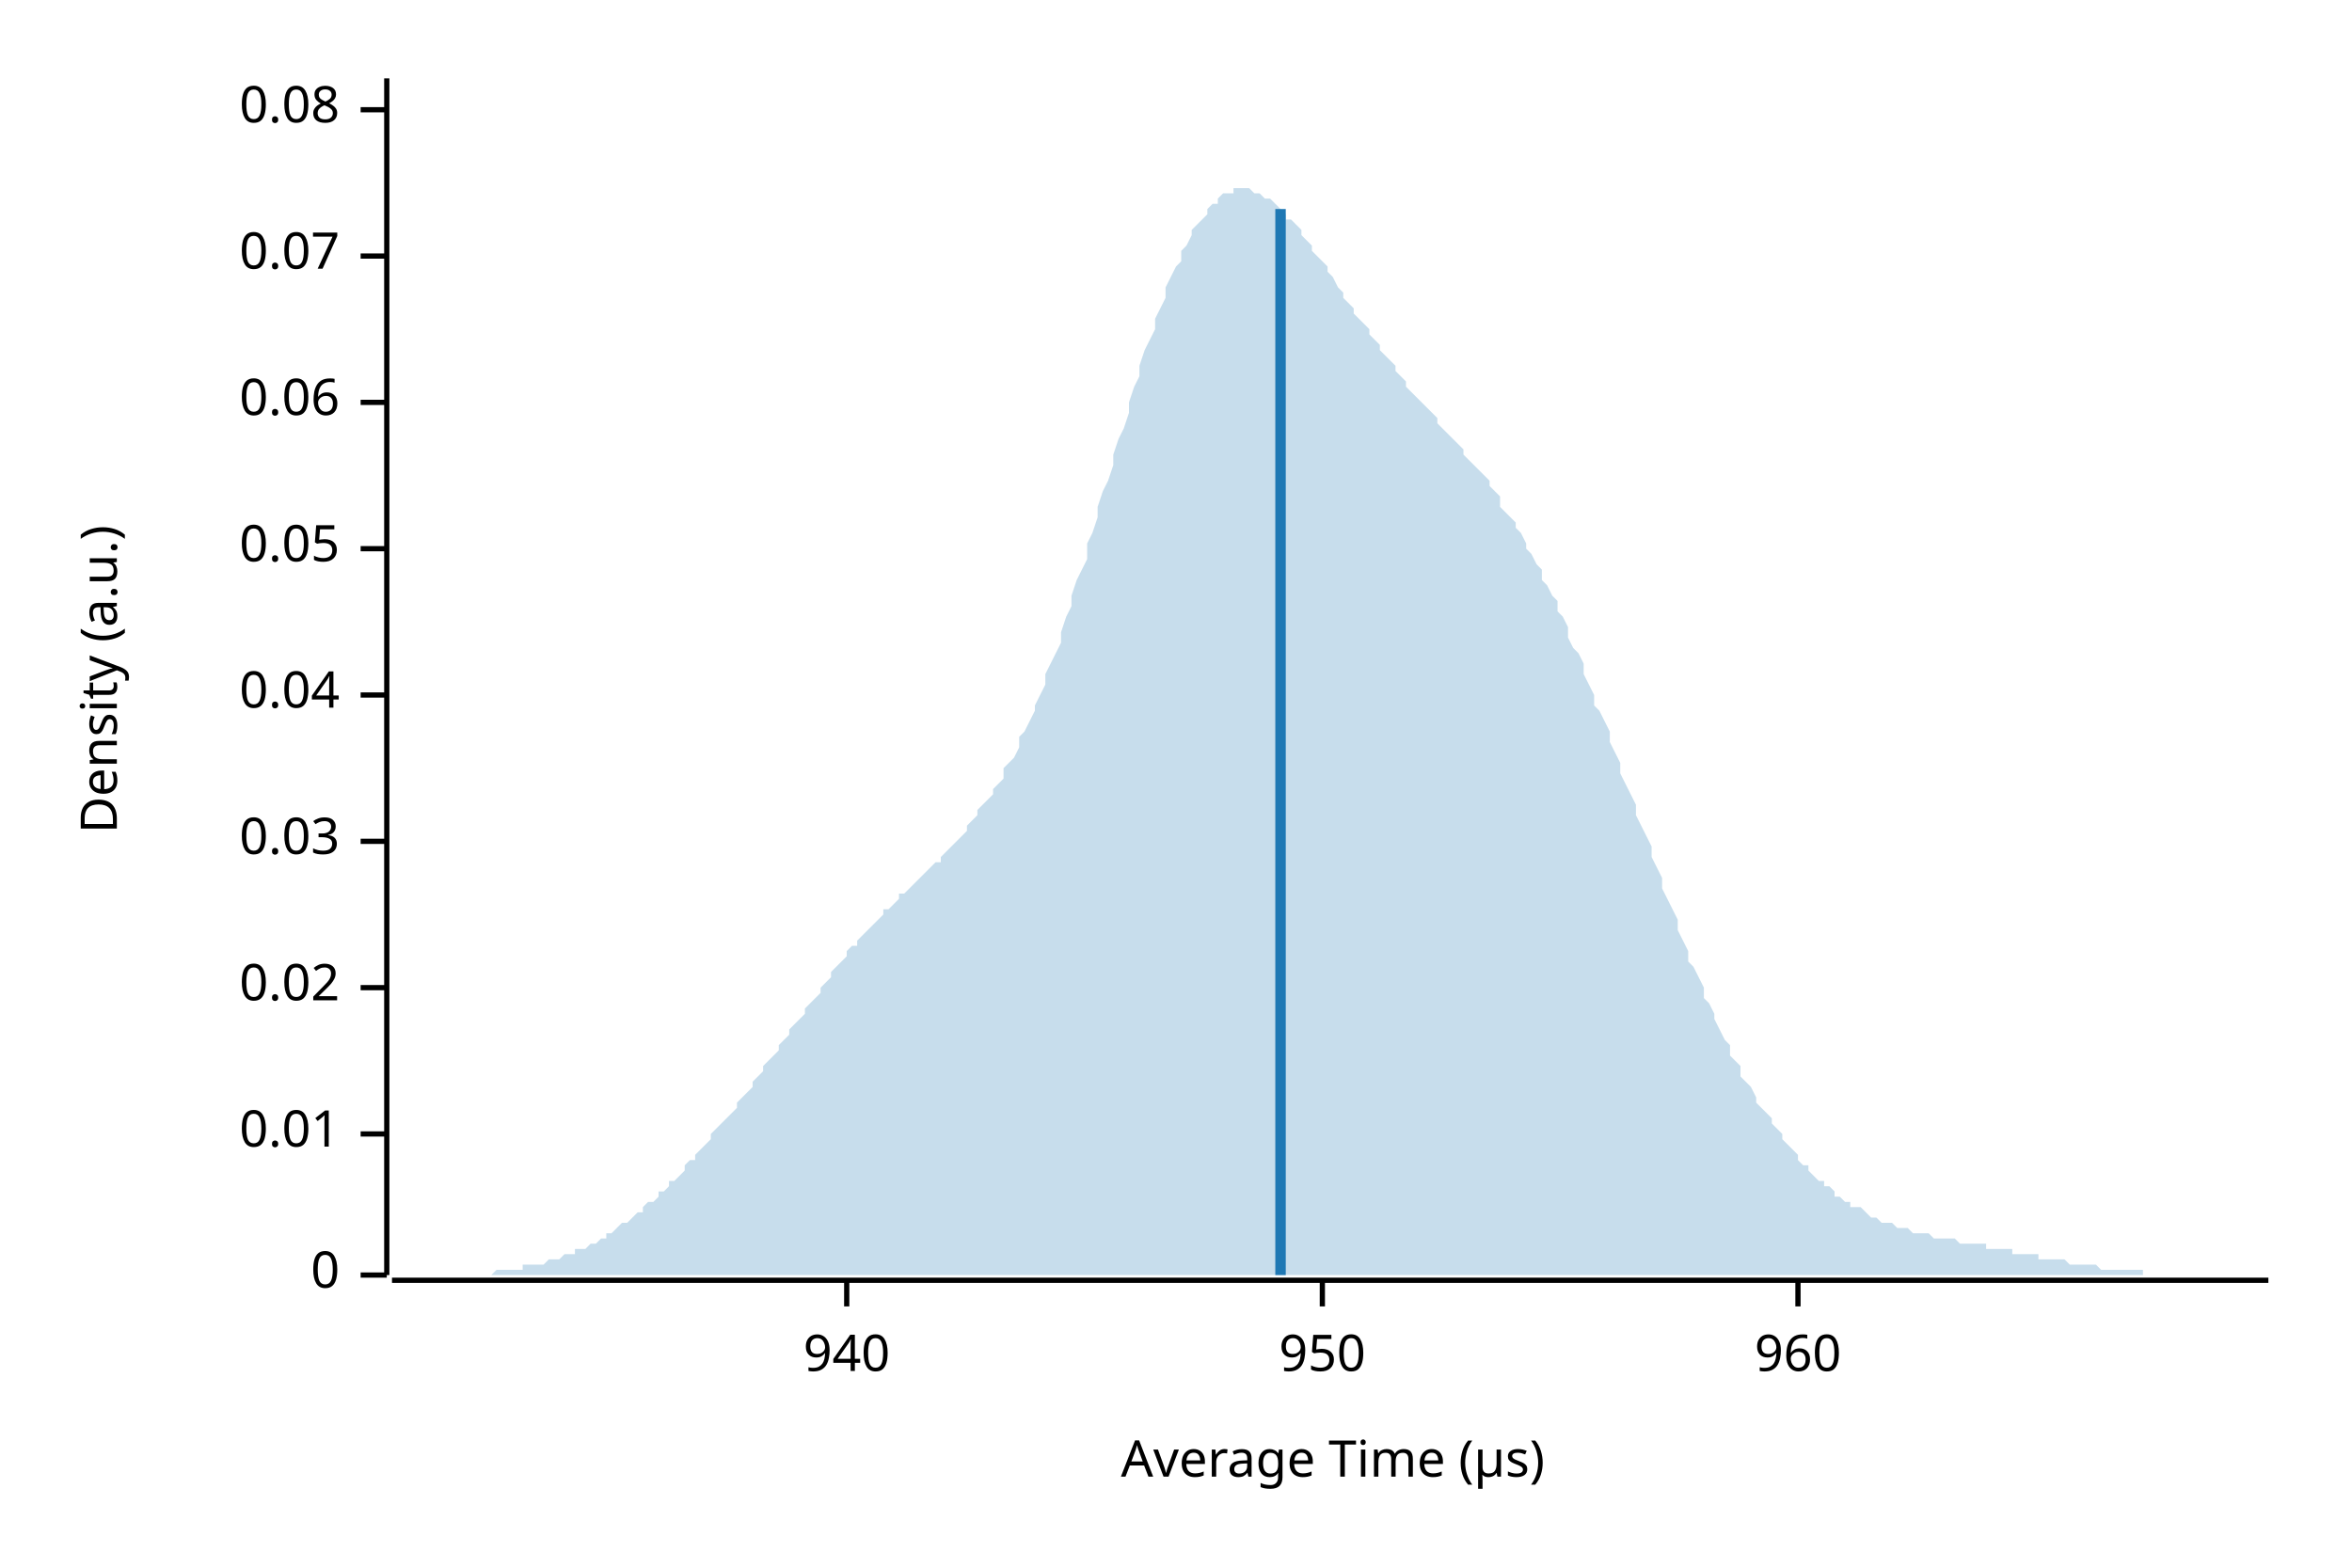
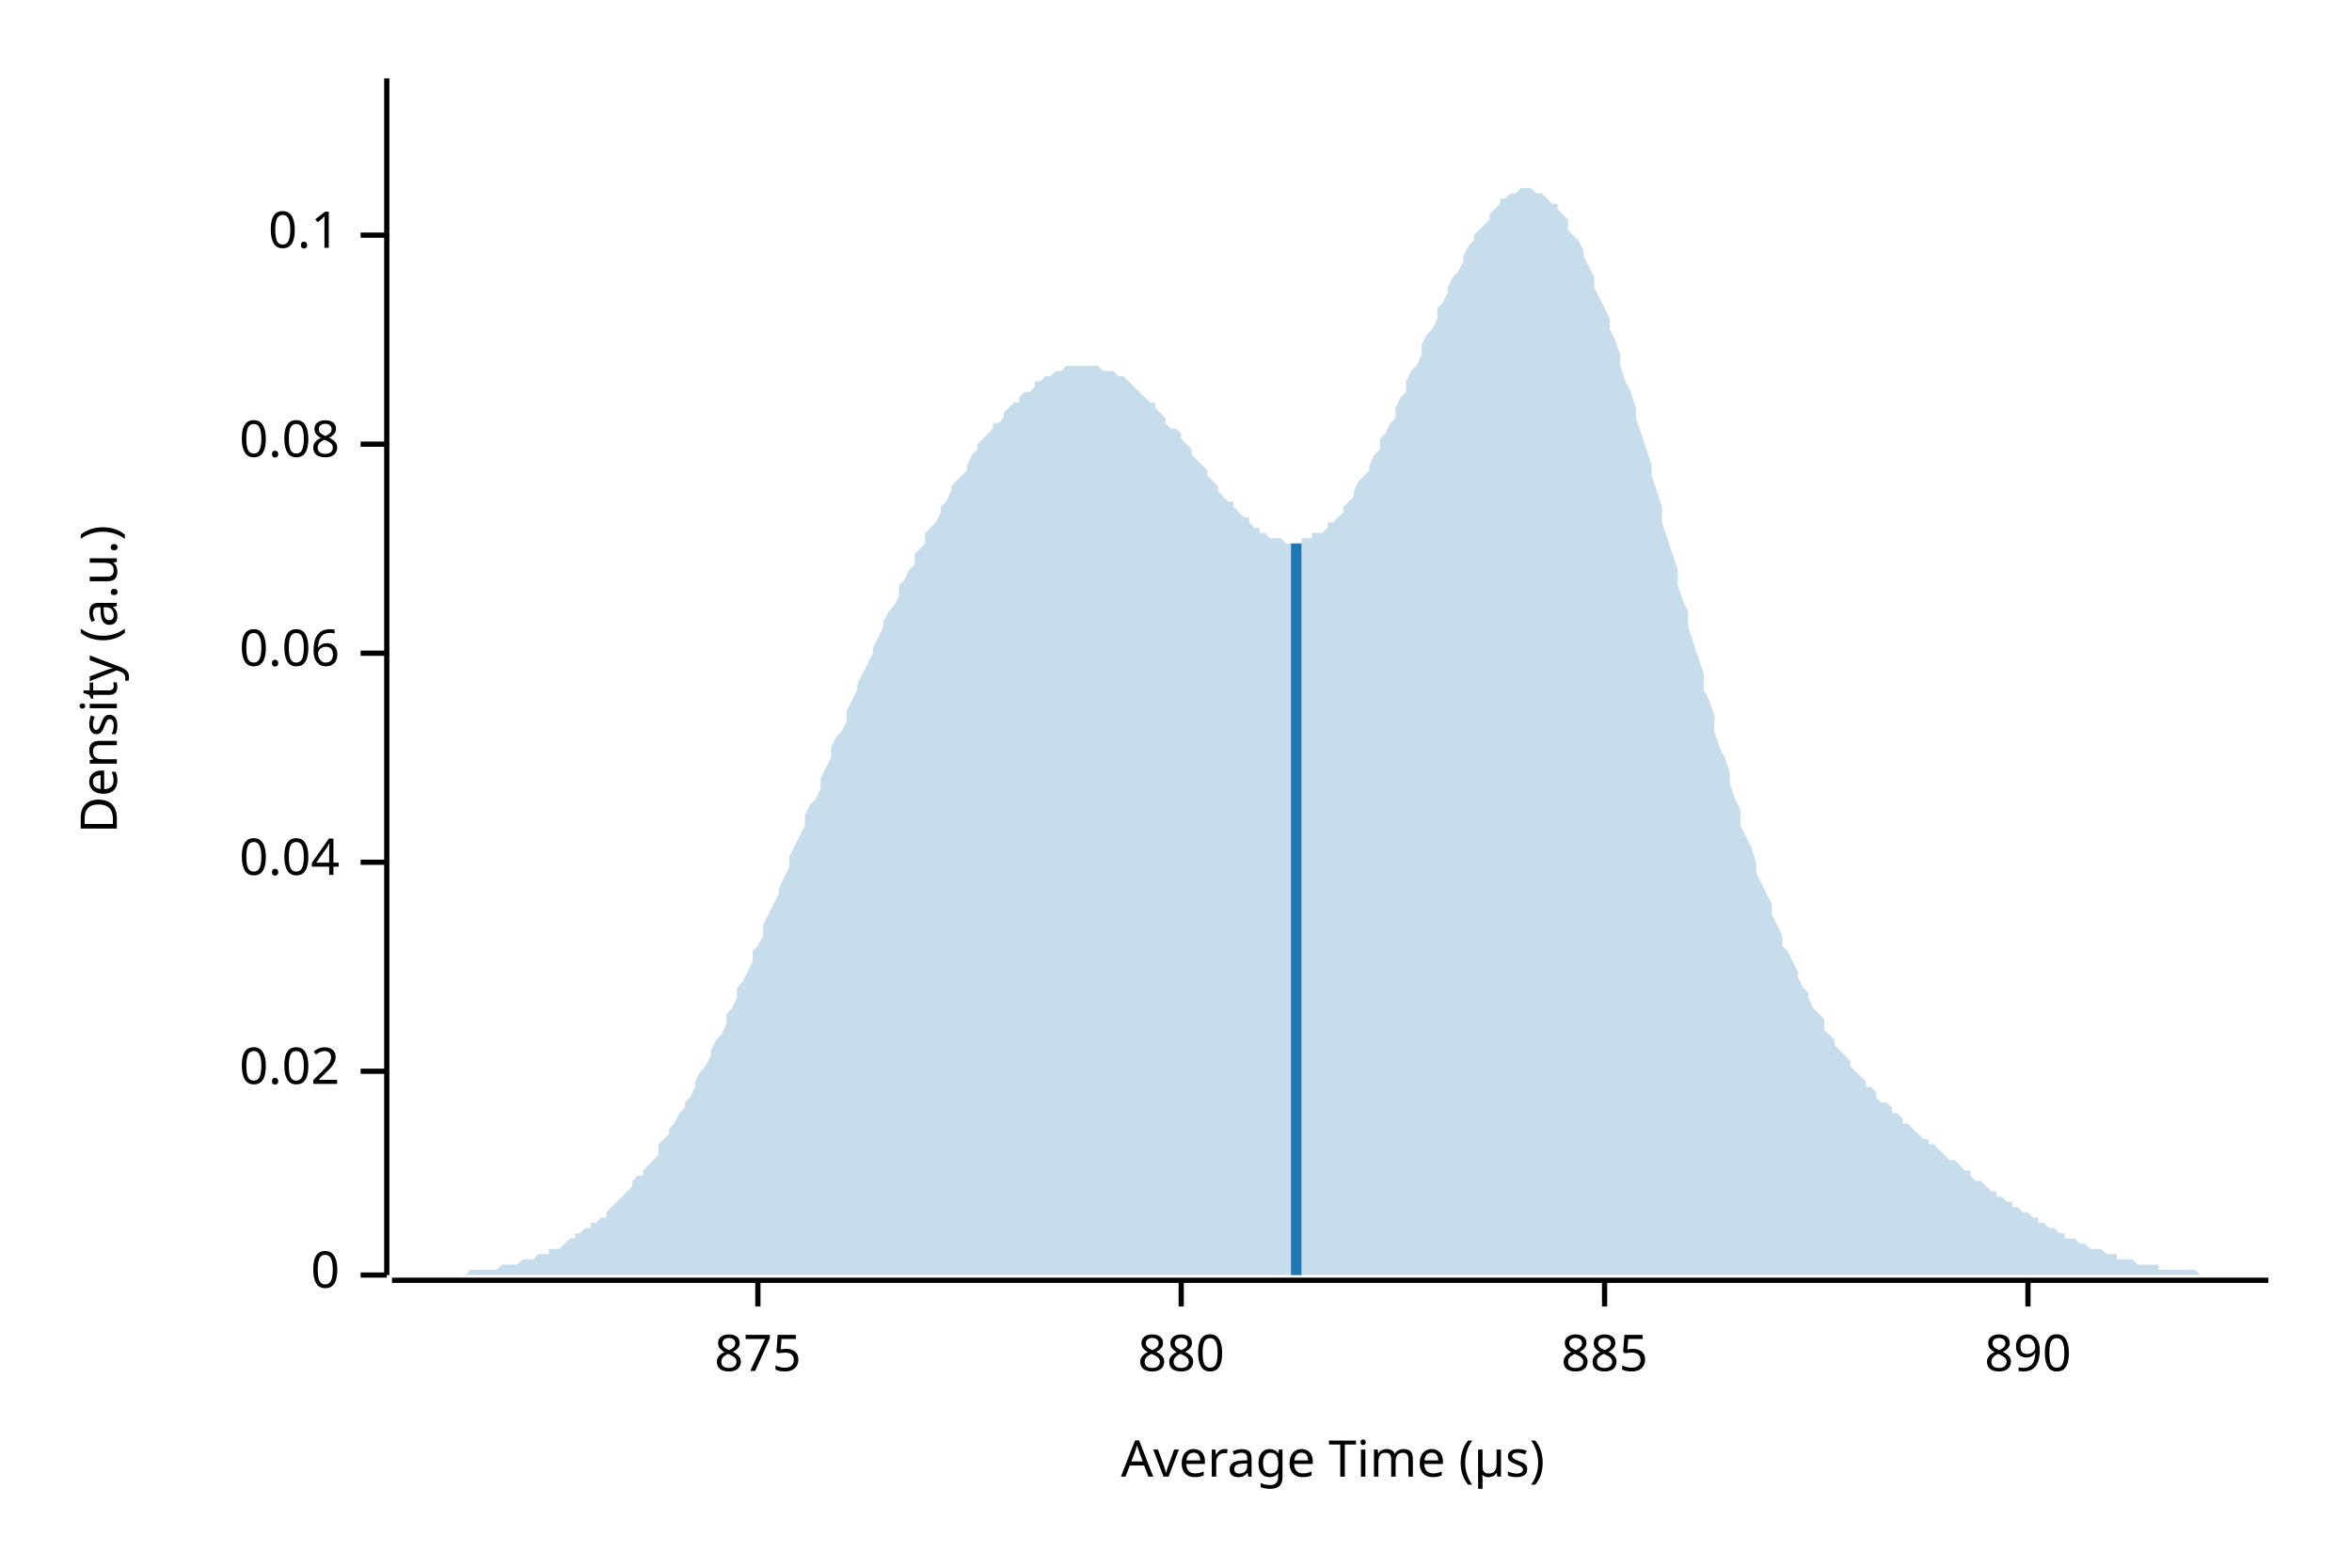
<svg xmlns="http://www.w3.org/2000/svg" width="450" height="300" viewBox="0 0 450 300">
  <text x="15" y="130" dy="0.76em" text-anchor="middle" font-family="sans-serif" font-size="9.677" opacity="1" fill="#000000" transform="rotate(270, 15, 130)">
Density (a.u.)
</text>
  <text x="255" y="285" dy="-0.5ex" text-anchor="middle" font-family="sans-serif" font-size="9.677" opacity="1" fill="#000000">
Average Time (µs)
</text>
  <polyline fill="none" opacity="1" stroke="#000000" stroke-width="1" points="74,15 74,244 " />
  <text x="65" y="244" dy="0.5ex" text-anchor="end" font-family="sans-serif" font-size="9.677" opacity="1" fill="#000000">
0
</text>
  <polyline fill="none" opacity="1" stroke="#000000" stroke-width="1" points="69,244 74,244 " />
-   <text x="65" y="217" dy="0.5ex" text-anchor="end" font-family="sans-serif" font-size="9.677" opacity="1" fill="#000000">
- 0.01
- </text>
-   <polyline fill="none" opacity="1" stroke="#000000" stroke-width="1" points="69,217 74,217 " />
-   <text x="65" y="189" dy="0.5ex" text-anchor="end" font-family="sans-serif" font-size="9.677" opacity="1" fill="#000000">
+   <text x="65" y="205" dy="0.5ex" text-anchor="end" font-family="sans-serif" font-size="9.677" opacity="1" fill="#000000">
0.02
</text>
-   <polyline fill="none" opacity="1" stroke="#000000" stroke-width="1" points="69,189 74,189 " />
-   <text x="65" y="161" dy="0.5ex" text-anchor="end" font-family="sans-serif" font-size="9.677" opacity="1" fill="#000000">
- 0.03
- </text>
-   <polyline fill="none" opacity="1" stroke="#000000" stroke-width="1" points="69,161 74,161 " />
-   <text x="65" y="133" dy="0.5ex" text-anchor="end" font-family="sans-serif" font-size="9.677" opacity="1" fill="#000000">
+   <polyline fill="none" opacity="1" stroke="#000000" stroke-width="1" points="69,205 74,205 " />
+   <text x="65" y="165" dy="0.5ex" text-anchor="end" font-family="sans-serif" font-size="9.677" opacity="1" fill="#000000">
0.04
</text>
-   <polyline fill="none" opacity="1" stroke="#000000" stroke-width="1" points="69,133 74,133 " />
-   <text x="65" y="105" dy="0.5ex" text-anchor="end" font-family="sans-serif" font-size="9.677" opacity="1" fill="#000000">
- 0.05
- </text>
-   <polyline fill="none" opacity="1" stroke="#000000" stroke-width="1" points="69,105 74,105 " />
-   <text x="65" y="77" dy="0.5ex" text-anchor="end" font-family="sans-serif" font-size="9.677" opacity="1" fill="#000000">
+   <polyline fill="none" opacity="1" stroke="#000000" stroke-width="1" points="69,165 74,165 " />
+   <text x="65" y="125" dy="0.5ex" text-anchor="end" font-family="sans-serif" font-size="9.677" opacity="1" fill="#000000">
0.06
</text>
-   <polyline fill="none" opacity="1" stroke="#000000" stroke-width="1" points="69,77 74,77 " />
-   <text x="65" y="49" dy="0.5ex" text-anchor="end" font-family="sans-serif" font-size="9.677" opacity="1" fill="#000000">
- 0.07
- </text>
-   <polyline fill="none" opacity="1" stroke="#000000" stroke-width="1" points="69,49 74,49 " />
-   <text x="65" y="21" dy="0.5ex" text-anchor="end" font-family="sans-serif" font-size="9.677" opacity="1" fill="#000000">
+   <polyline fill="none" opacity="1" stroke="#000000" stroke-width="1" points="69,125 74,125 " />
+   <text x="65" y="85" dy="0.5ex" text-anchor="end" font-family="sans-serif" font-size="9.677" opacity="1" fill="#000000">
0.08
</text>
-   <polyline fill="none" opacity="1" stroke="#000000" stroke-width="1" points="69,21 74,21 " />
+   <polyline fill="none" opacity="1" stroke="#000000" stroke-width="1" points="69,85 74,85 " />
+   <text x="65" y="45" dy="0.5ex" text-anchor="end" font-family="sans-serif" font-size="9.677" opacity="1" fill="#000000">
+ 0.1
+ </text>
+   <polyline fill="none" opacity="1" stroke="#000000" stroke-width="1" points="69,45 74,45 " />
  <polyline fill="none" opacity="1" stroke="#000000" stroke-width="1" points="75,245 434,245 " />
-   <text x="162" y="255" dy="0.76em" text-anchor="middle" font-family="sans-serif" font-size="9.677" opacity="1" fill="#000000">
- 940
+   <text x="145" y="255" dy="0.76em" text-anchor="middle" font-family="sans-serif" font-size="9.677" opacity="1" fill="#000000">
+ 875
</text>
-   <polyline fill="none" opacity="1" stroke="#000000" stroke-width="1" points="162,245 162,250 " />
-   <text x="253" y="255" dy="0.76em" text-anchor="middle" font-family="sans-serif" font-size="9.677" opacity="1" fill="#000000">
- 950
+   <polyline fill="none" opacity="1" stroke="#000000" stroke-width="1" points="145,245 145,250 " />
+   <text x="226" y="255" dy="0.76em" text-anchor="middle" font-family="sans-serif" font-size="9.677" opacity="1" fill="#000000">
+ 880
</text>
-   <polyline fill="none" opacity="1" stroke="#000000" stroke-width="1" points="253,245 253,250 " />
-   <text x="344" y="255" dy="0.76em" text-anchor="middle" font-family="sans-serif" font-size="9.677" opacity="1" fill="#000000">
- 960
+   <polyline fill="none" opacity="1" stroke="#000000" stroke-width="1" points="226,245 226,250 " />
+   <text x="307" y="255" dy="0.76em" text-anchor="middle" font-family="sans-serif" font-size="9.677" opacity="1" fill="#000000">
+ 885
</text>
-   <polyline fill="none" opacity="1" stroke="#000000" stroke-width="1" points="344,245 344,250 " />
-   <polygon opacity="0.25" fill="#1F78B4" points="75,244 75,244 76,244 77,244 77,244 78,244 79,244 80,244 80,244 81,244 82,244 82,244 83,244 84,244 85,244 85,244 86,244 87,244 87,244 88,244 89,244 90,244 90,244 91,244 92,244 92,244 93,244 94,244 95,243 95,243 96,243 97,243 98,243 98,243 99,243 100,243 100,242 101,242 102,242 103,242 103,242 104,242 105,241 105,241 106,241 107,241 108,240 108,240 109,240 110,240 110,239 111,239 112,239 113,238 113,238 114,238 115,237 116,237 116,236 117,236 118,235 118,235 119,234 120,234 121,233 121,233 122,232 123,232 123,231 124,230 125,230 126,229 126,228 127,228 128,227 128,226 129,226 130,225 131,224 131,223 132,222 133,222 133,221 134,220 135,219 136,218 136,217 137,216 138,215 139,214 139,214 140,213 141,212 141,211 142,210 143,209 144,208 144,207 145,206 146,205 146,204 147,203 148,202 149,201 149,200 150,199 151,198 151,197 152,196 153,195 154,194 154,193 155,192 156,191 157,190 157,189 158,188 159,187 159,186 160,185 161,184 162,183 162,182 163,181 164,181 164,180 165,179 166,178 167,177 167,177 168,176 169,175 169,174 170,174 171,173 172,172 172,171 173,171 174,170 175,169 175,169 176,168 177,167 177,167 178,166 179,165 180,165 180,164 181,163 182,162 182,162 183,161 184,160 185,159 185,158 186,157 187,156 187,155 188,154 189,153 190,152 190,151 191,150 192,149 192,147 193,146 194,145 195,143 195,141 196,140 197,138 198,136 198,135 199,133 200,131 200,129 201,127 202,125 203,123 203,121 204,118 205,116 205,114 206,111 207,109 208,107 208,104 209,102 210,99 210,97 211,94 212,92 213,89 213,87 214,84 215,82 216,79 216,77 217,74 218,72 218,70 219,67 220,65 221,63 221,61 222,59 223,57 223,55 224,53 225,51 226,50 226,48 227,47 228,45 228,44 229,43 230,42 231,41 231,40 232,39 233,39 233,38 234,37 235,37 236,37 236,36 237,36 238,36 239,36 239,36 240,37 241,37 241,37 242,38 243,38 244,39 244,39 245,40 246,41 246,42 247,42 248,43 249,44 249,45 250,46 251,47 251,48 252,49 253,50 254,51 254,52 255,53 256,55 257,56 257,57 258,58 259,59 259,60 260,61 261,62 262,63 262,64 263,65 264,66 264,67 265,68 266,69 267,70 267,71 268,72 269,73 269,74 270,75 271,76 272,77 272,77 273,78 274,79 275,80 275,81 276,82 277,83 277,83 278,84 279,85 280,86 280,87 281,88 282,89 282,89 283,90 284,91 285,92 285,93 286,94 287,95 287,97 288,98 289,99 290,100 290,101 291,102 292,104 292,105 293,106 294,108 295,109 295,111 296,112 297,114 298,115 298,117 299,118 300,120 300,122 301,124 302,125 303,127 303,129 304,131 305,133 305,135 306,136 307,138 308,140 308,142 309,144 310,146 310,148 311,150 312,152 313,154 313,156 314,158 315,160 316,162 316,164 317,166 318,168 318,170 319,172 320,174 321,176 321,178 322,180 323,182 323,184 324,185 325,187 326,189 326,191 327,192 328,194 328,195 329,197 330,199 331,200 331,202 332,203 333,204 333,206 334,207 335,208 336,210 336,211 337,212 338,213 339,214 339,215 340,216 341,217 341,218 342,219 343,220 344,221 344,222 345,223 346,223 346,224 347,225 348,226 349,226 349,227 350,227 351,228 351,229 352,229 353,230 354,230 354,231 355,231 356,231 357,232 357,232 358,233 359,233 359,233 360,234 361,234 362,234 362,234 363,235 364,235 364,235 365,235 366,236 367,236 367,236 368,236 369,236 369,236 370,237 371,237 372,237 372,237 373,237 374,237 375,238 375,238 376,238 377,238 377,238 378,238 379,238 380,238 380,239 381,239 382,239 382,239 383,239 384,239 385,239 385,240 386,240 387,240 387,240 388,240 389,240 390,240 390,241 391,241 392,241 392,241 393,241 394,241 395,241 395,241 396,242 397,242 398,242 398,242 399,242 400,242 400,242 401,242 402,243 403,243 403,243 404,243 405,243 405,243 406,243 407,243 408,243 408,243 409,243 410,243 410,244 411,244 412,244 413,244 413,244 414,244 415,244 416,244 416,244 417,244 418,244 418,244 419,244 420,244 421,244 421,244 422,244 423,244 423,244 424,244 425,244 426,244 426,244 427,244 428,244 428,244 429,244 430,244 431,244 431,244 432,244 433,244 434,244 434,244 75,244 " />
-   <polyline fill="none" opacity="1" stroke="#1F78B4" stroke-width="2" points="245,244 245,40 " />
+   <polyline fill="none" opacity="1" stroke="#000000" stroke-width="1" points="307,245 307,250 " />
+   <text x="388" y="255" dy="0.76em" text-anchor="middle" font-family="sans-serif" font-size="9.677" opacity="1" fill="#000000">
+ 890
+ </text>
+   <polyline fill="none" opacity="1" stroke="#000000" stroke-width="1" points="388,245 388,250 " />
+   <polygon opacity="0.25" fill="#1F78B4" points="75,244 75,244 76,244 77,244 77,244 78,244 79,244 80,244 80,244 81,244 82,244 82,244 83,244 84,244 85,244 85,244 86,244 87,244 87,244 88,244 89,244 90,243 90,243 91,243 92,243 92,243 93,243 94,243 95,243 95,243 96,242 97,242 98,242 98,242 99,242 100,241 100,241 101,241 102,241 103,240 103,240 104,240 105,240 105,239 106,239 107,239 108,238 108,238 109,237 110,237 110,236 111,236 112,235 113,235 113,234 114,234 115,233 116,233 116,232 117,231 118,230 118,230 119,229 120,228 121,227 121,226 122,225 123,225 123,224 124,223 125,222 126,221 126,219 127,218 128,217 128,216 129,215 130,213 131,212 131,211 132,210 133,208 133,207 134,205 135,204 136,202 136,201 137,199 138,198 139,196 139,194 140,193 141,191 141,189 142,188 143,186 144,184 144,182 145,181 146,179 146,177 147,175 148,173 149,171 149,170 150,168 151,166 151,164 152,162 153,160 154,158 154,156 155,154 156,153 157,151 157,149 158,147 159,145 159,143 160,141 161,140 162,138 162,136 163,134 164,132 164,131 165,129 166,127 167,125 167,124 168,122 169,120 169,119 170,117 171,116 172,114 172,112 173,111 174,109 175,108 175,106 176,105 177,104 177,102 178,101 179,100 180,98 180,97 181,96 182,94 182,93 183,92 184,91 185,90 185,89 186,87 187,86 187,85 188,84 189,83 190,82 190,81 191,81 192,80 192,79 193,78 194,77 195,77 195,76 196,75 197,75 198,74 198,73 199,73 200,72 200,72 201,72 202,71 203,71 203,71 204,70 205,70 205,70 206,70 207,70 208,70 208,70 209,70 210,70 210,70 211,71 212,71 213,71 213,71 214,72 215,72 216,73 216,73 217,74 218,75 218,75 219,76 220,77 221,77 221,78 222,79 223,80 223,81 224,82 225,82 226,83 226,84 227,85 228,86 228,87 229,88 230,89 231,90 231,91 232,92 233,93 233,94 234,95 235,96 236,96 236,97 237,98 238,99 239,99 239,100 240,101 241,101 241,102 242,102 243,103 244,103 244,103 245,103 246,104 246,104 247,104 248,104 249,104 249,103 250,103 251,103 251,102 252,102 253,102 254,101 254,100 255,100 256,99 257,98 257,97 258,96 259,95 259,94 260,92 261,91 262,90 262,89 263,87 264,86 264,84 265,83 266,81 267,80 267,78 268,76 269,75 269,73 270,71 271,70 272,68 272,66 273,64 274,63 275,61 275,59 276,58 277,56 277,55 278,53 279,52 280,50 280,49 281,47 282,46 282,45 283,44 284,43 285,42 285,41 286,40 287,39 287,38 288,38 289,37 290,37 290,37 291,36 292,36 292,36 293,36 294,37 295,37 295,37 296,38 297,39 298,39 298,40 299,41 300,42 300,44 301,45 302,46 303,48 303,49 304,51 305,53 305,55 306,57 307,59 308,61 308,63 309,65 310,68 310,70 311,73 312,75 313,78 313,80 314,83 315,86 316,89 316,91 317,94 318,97 318,100 319,103 320,106 321,109 321,112 322,115 323,117 323,120 324,123 325,126 326,129 326,132 327,134 328,137 328,140 329,143 330,145 331,148 331,150 332,153 333,155 333,158 334,160 335,162 336,165 336,167 337,169 338,171 339,173 339,175 340,177 341,179 341,181 342,182 343,184 344,186 344,187 345,189 346,190 346,191 347,193 348,194 349,195 349,197 350,198 351,199 351,200 352,201 353,202 354,203 354,204 355,205 356,206 357,207 357,208 358,208 359,209 359,210 360,211 361,211 362,212 362,213 363,213 364,214 364,215 365,215 366,216 367,217 367,217 368,218 369,218 369,219 370,219 371,220 372,221 372,221 373,222 374,222 375,223 375,223 376,224 377,224 377,225 378,226 379,226 380,227 380,227 381,228 382,228 382,229 383,229 384,230 385,230 385,231 386,231 387,232 387,232 388,232 389,233 390,233 390,234 391,234 392,235 392,235 393,235 394,236 395,236 395,237 396,237 397,237 398,238 398,238 399,238 400,239 400,239 401,239 402,239 403,240 403,240 404,240 405,240 405,241 406,241 407,241 408,241 408,241 409,242 410,242 410,242 411,242 412,242 413,242 413,243 414,243 415,243 416,243 416,243 417,243 418,243 418,243 419,243 420,243 421,244 421,244 422,244 423,244 423,244 424,244 425,244 426,244 426,244 427,244 428,244 428,244 429,244 430,244 431,244 431,244 432,244 433,244 434,244 434,244 75,244 " />
+   <polyline fill="none" opacity="1" stroke="#1F78B4" stroke-width="2" points="248,244 248,104 " />
</svg>
